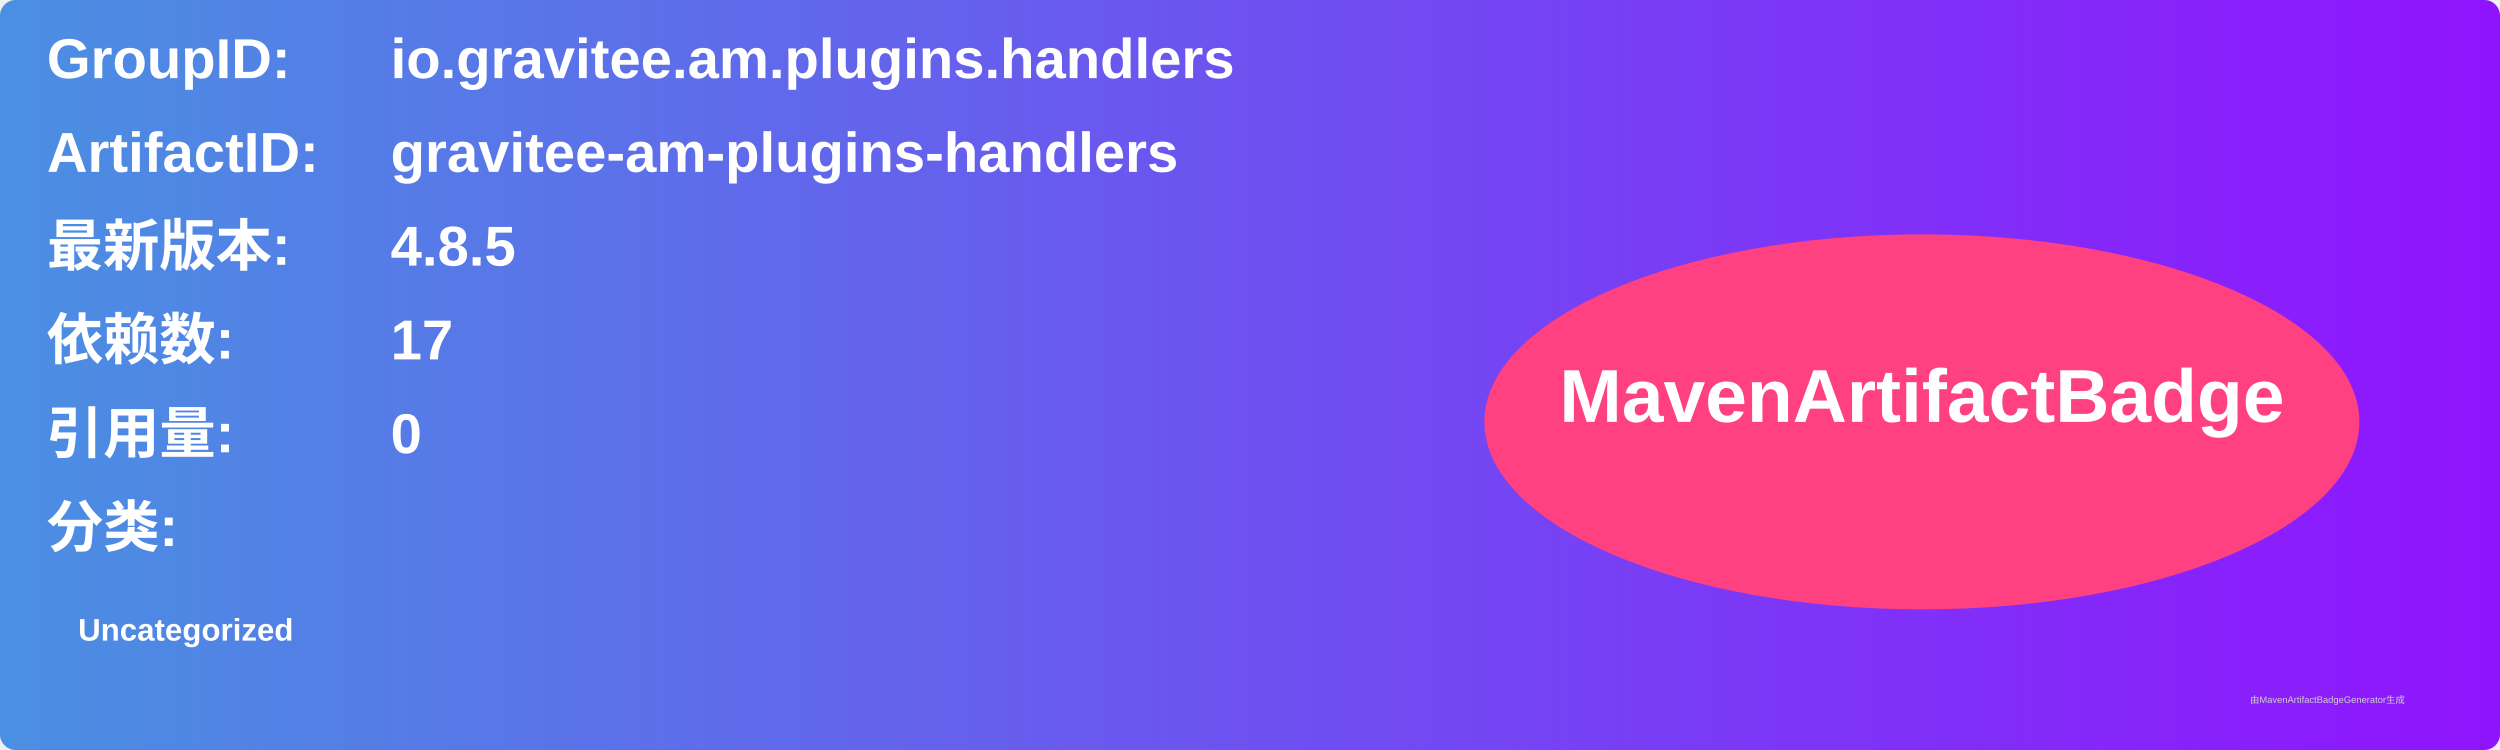
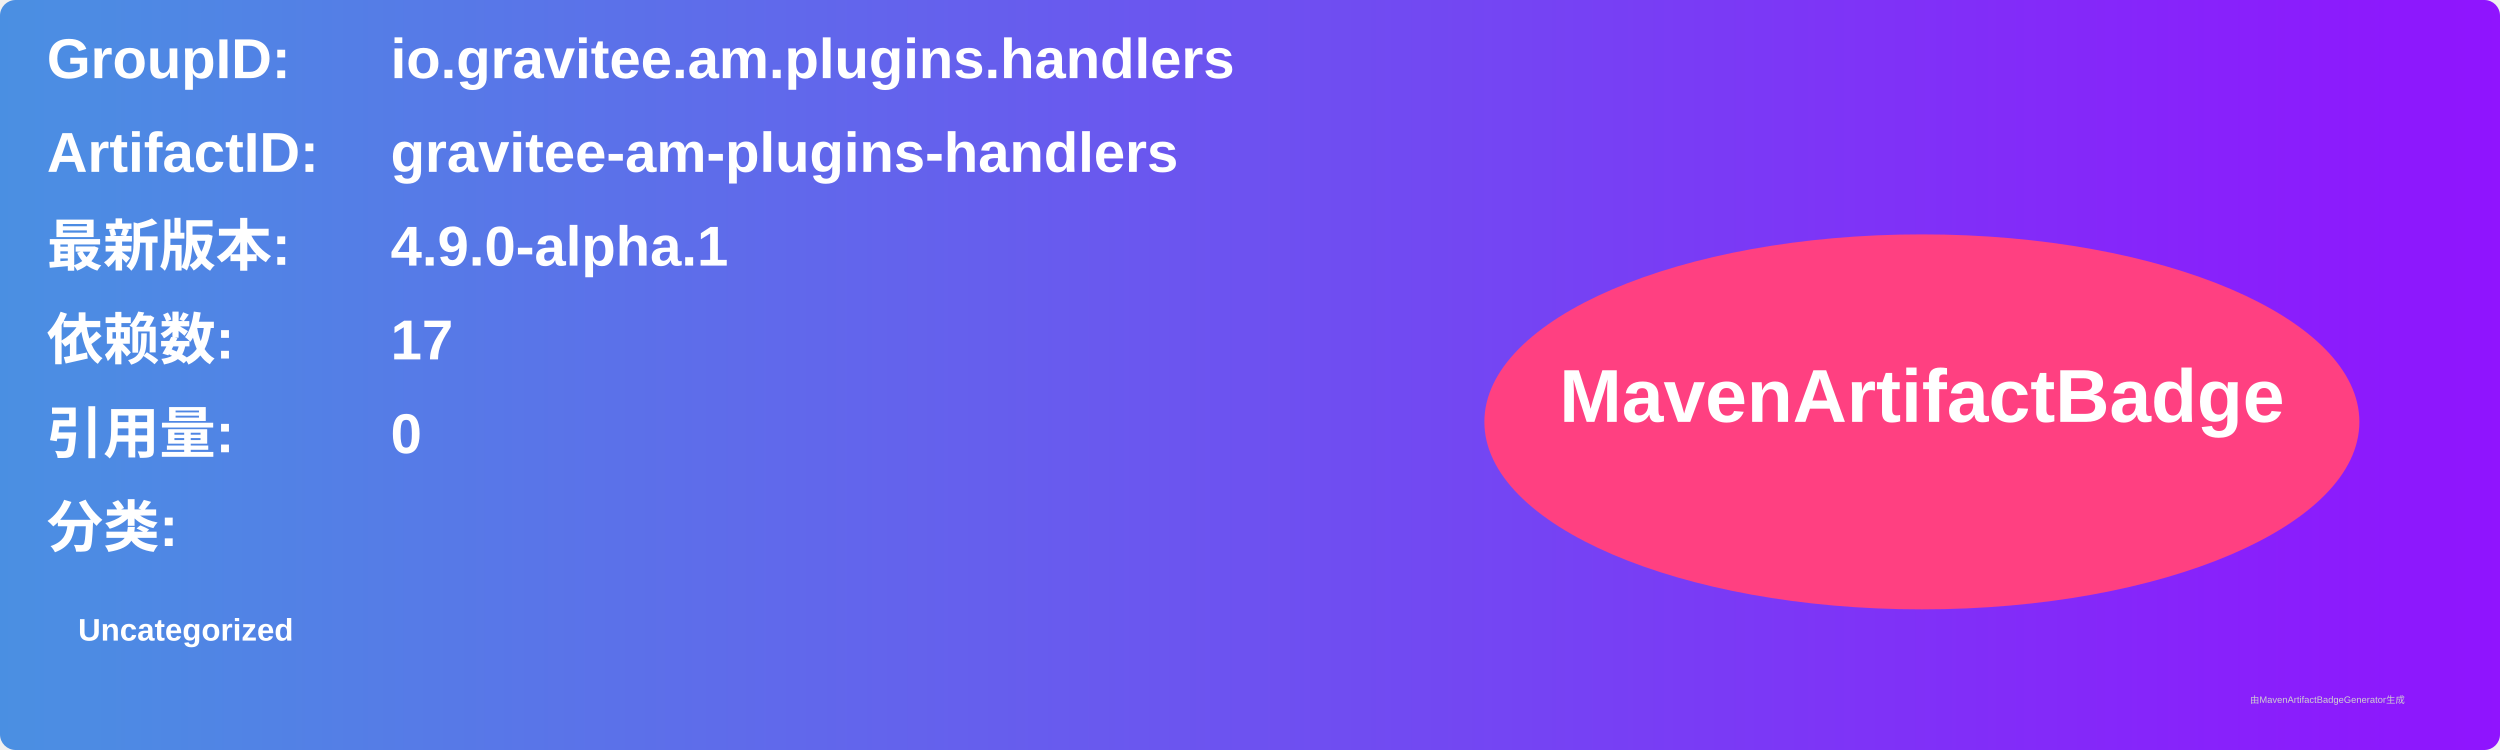
<svg xmlns="http://www.w3.org/2000/svg" width="800" height="240" viewBox="0 0 800 240">
  <linearGradient id="grad" x1="0%" y1="0%" x2="100%" y2="0%">
    <stop offset="0%" stop-color="#4a90e2" />
    <stop offset="100%" stop-color="#9013fe" />
  </linearGradient>
  <rect width="100%" height="100%" rx="5" ry="5" fill="url(#grad)" />
  <g transform="translate(15, 15)">
    <text x="0" y="10" font-family="Arial" font-size="18" fill="white" font-weight="bold" width="260">GroupID:</text>
    <text x="110" y="10" font-family="Arial" font-size="18" fill="white" font-weight="bold" width="460">io.gravitee.am.plugins.handlers</text>
    <text x="0" y="40" font-family="Arial" font-size="18" fill="white" font-weight="bold" width="260">ArtifactID:</text>
    <text x="110" y="40" font-family="Arial" font-size="18" fill="white" font-weight="bold" width="460">gravitee-am-plugins-handlers</text>
    <text x="0" y="70" font-family="Arial" font-size="18" fill="white" font-weight="bold">最新版本:</text>
    <text x="110" y="70" font-family="Arial" font-size="18" fill="white" font-weight="bold">
-       <tspan font-weight="bold">4.8.5</tspan>
+       <tspan font-weight="bold">4.9.0-alpha.1</tspan>
    </text>
    <text x="0" y="100" font-family="Arial" font-size="18" fill="white" font-weight="bold">依赖数: </text>
    <text x="110" y="100" font-family="Arial" font-size="18" fill="white">
      <tspan font-weight="bold">17</tspan>
    </text>
    <text x="0" y="130" font-family="Arial" font-size="18" fill="white" font-weight="bold">引用量: </text>
    <text x="110" y="130" font-family="Arial" font-size="18" fill="white">
      <tspan font-weight="bold">0</tspan>
    </text>
    <text x="0" y="160" font-family="Arial" font-size="18" fill="white" font-weight="bold">分类:</text>
    <text x="10" y="190" font-family="Arial" font-size="10" fill="white">
      <tspan font-weight="bold">Uncategorized</tspan>
    </text>
    <ellipse cx="600" cy="120" rx="140" ry="60" fill="#ff4081" />
    <text x="600" y="120" text-anchor="middle" font-family="Arial" font-size="24" fill="white" font-weight="bold">MavenArtifactBadge</text>
  </g>
  <text x="720" y="225" font-family="Arial" font-size="3" fill="#d0d0d0">由MavenArtifactBadgeGenerator生成</text>
</svg>
